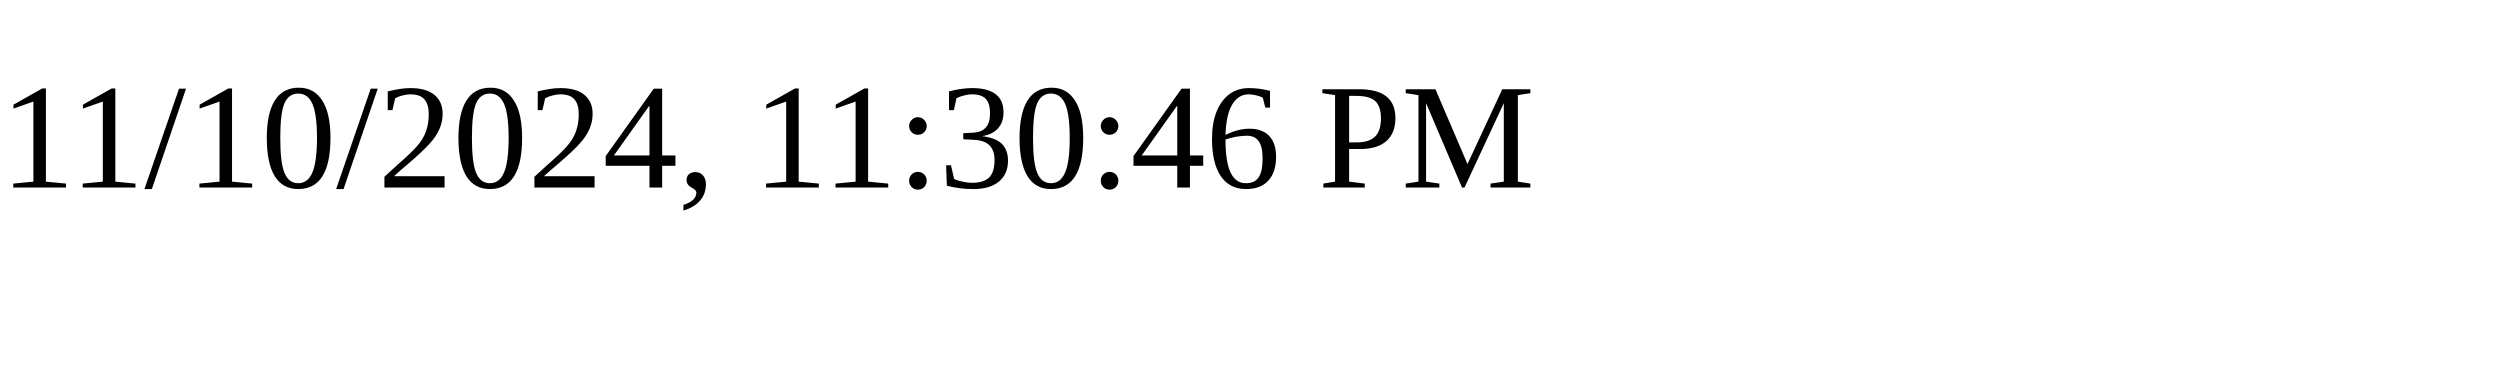
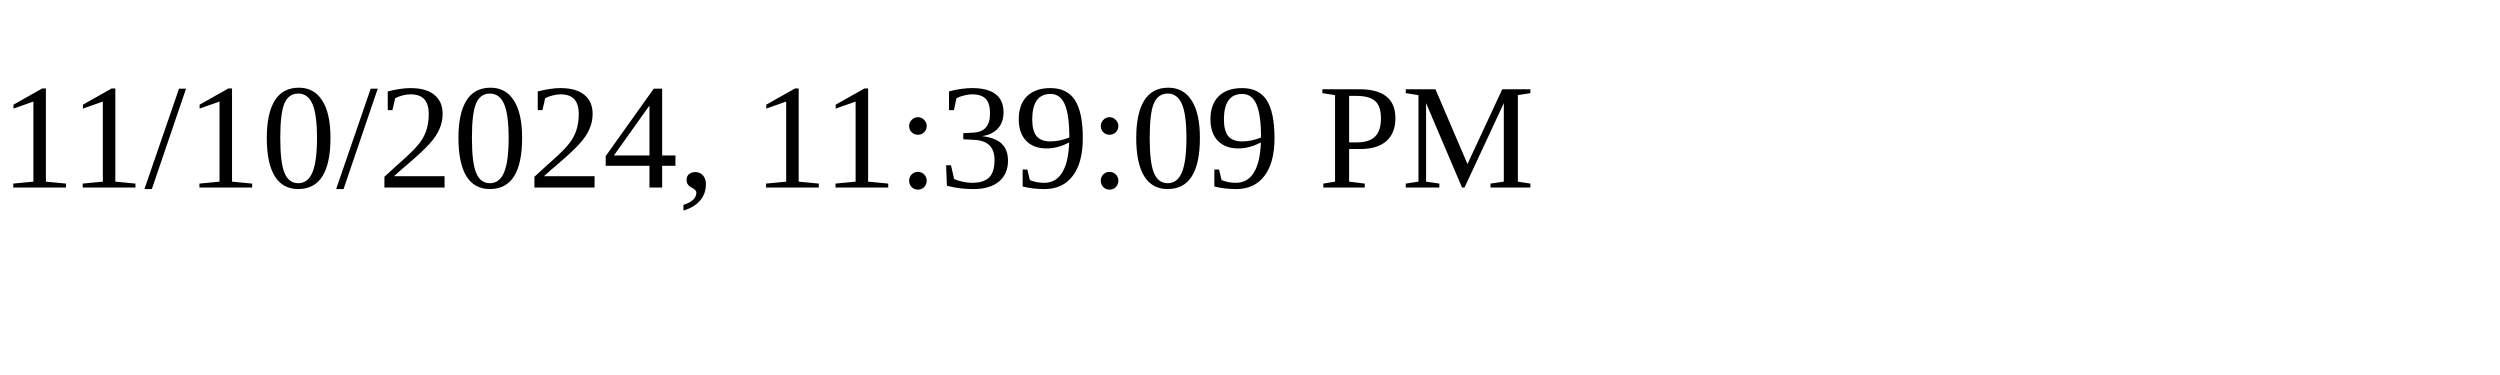
<svg xmlns="http://www.w3.org/2000/svg" height="30" width="200">
-   <text x="0" y="15">11/10/2024, 11:30:46 PM</text>
+   <text x="0" y="15">11/10/2024, 11:39:09 PM</text>
</svg>
